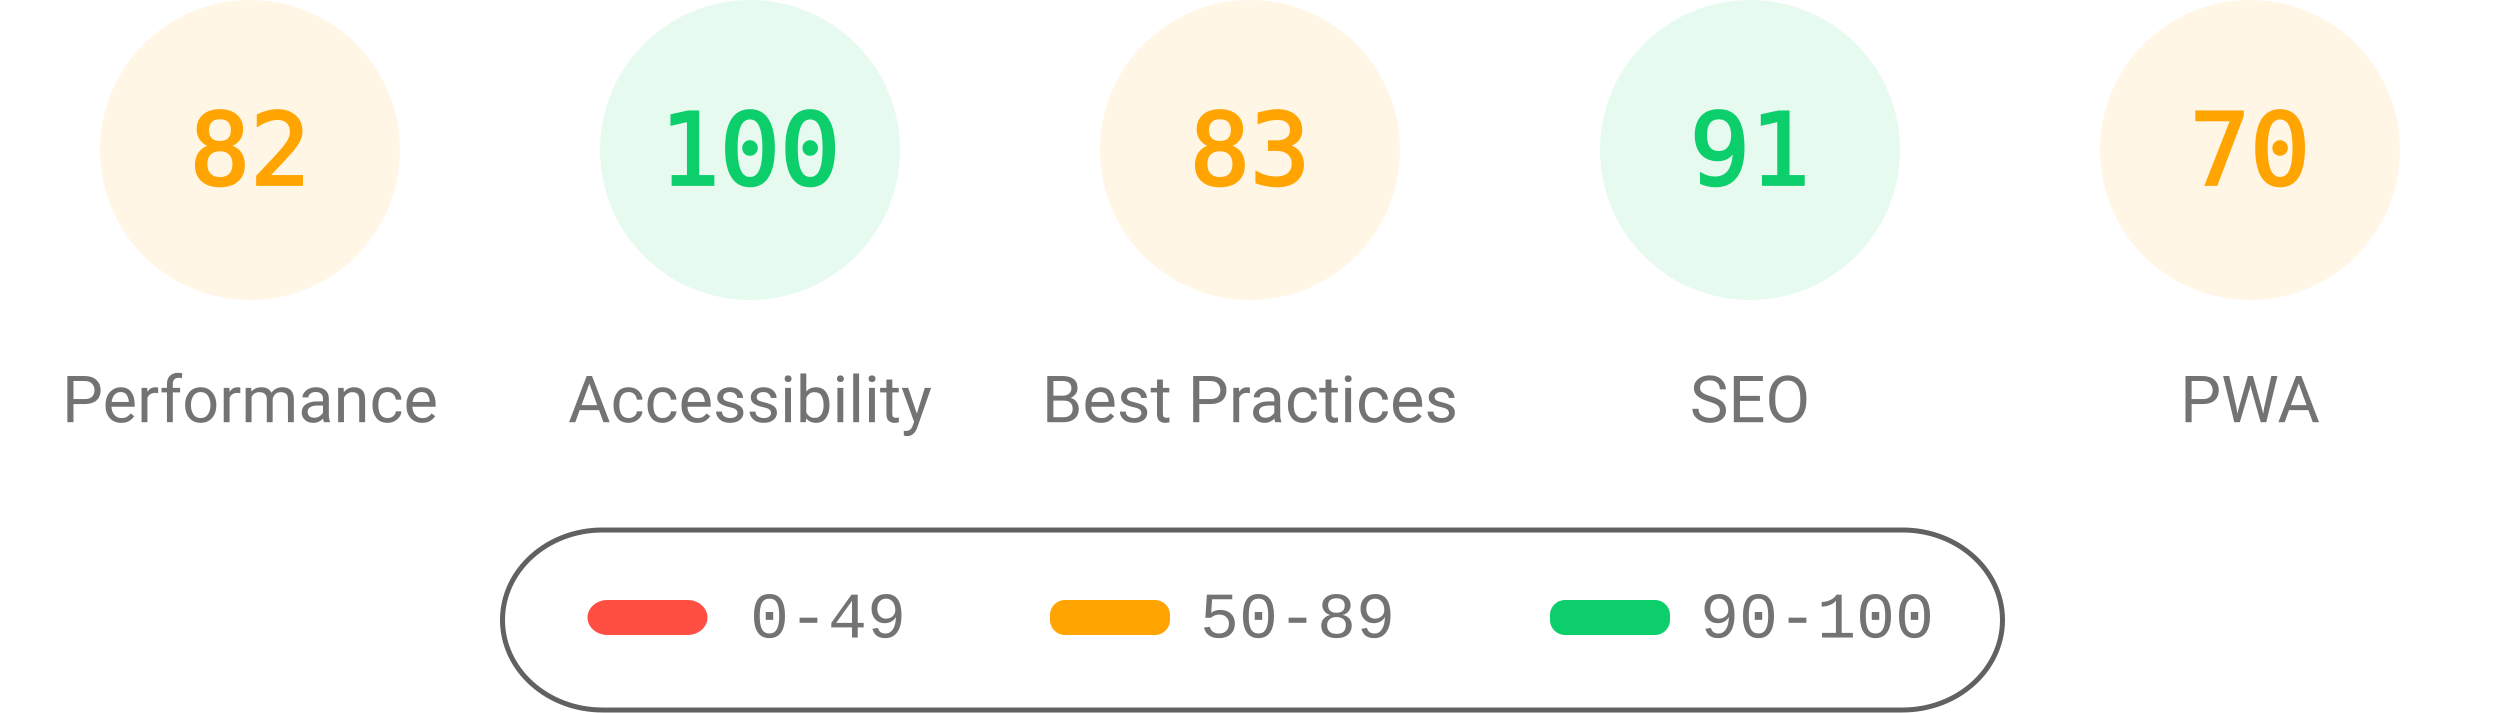
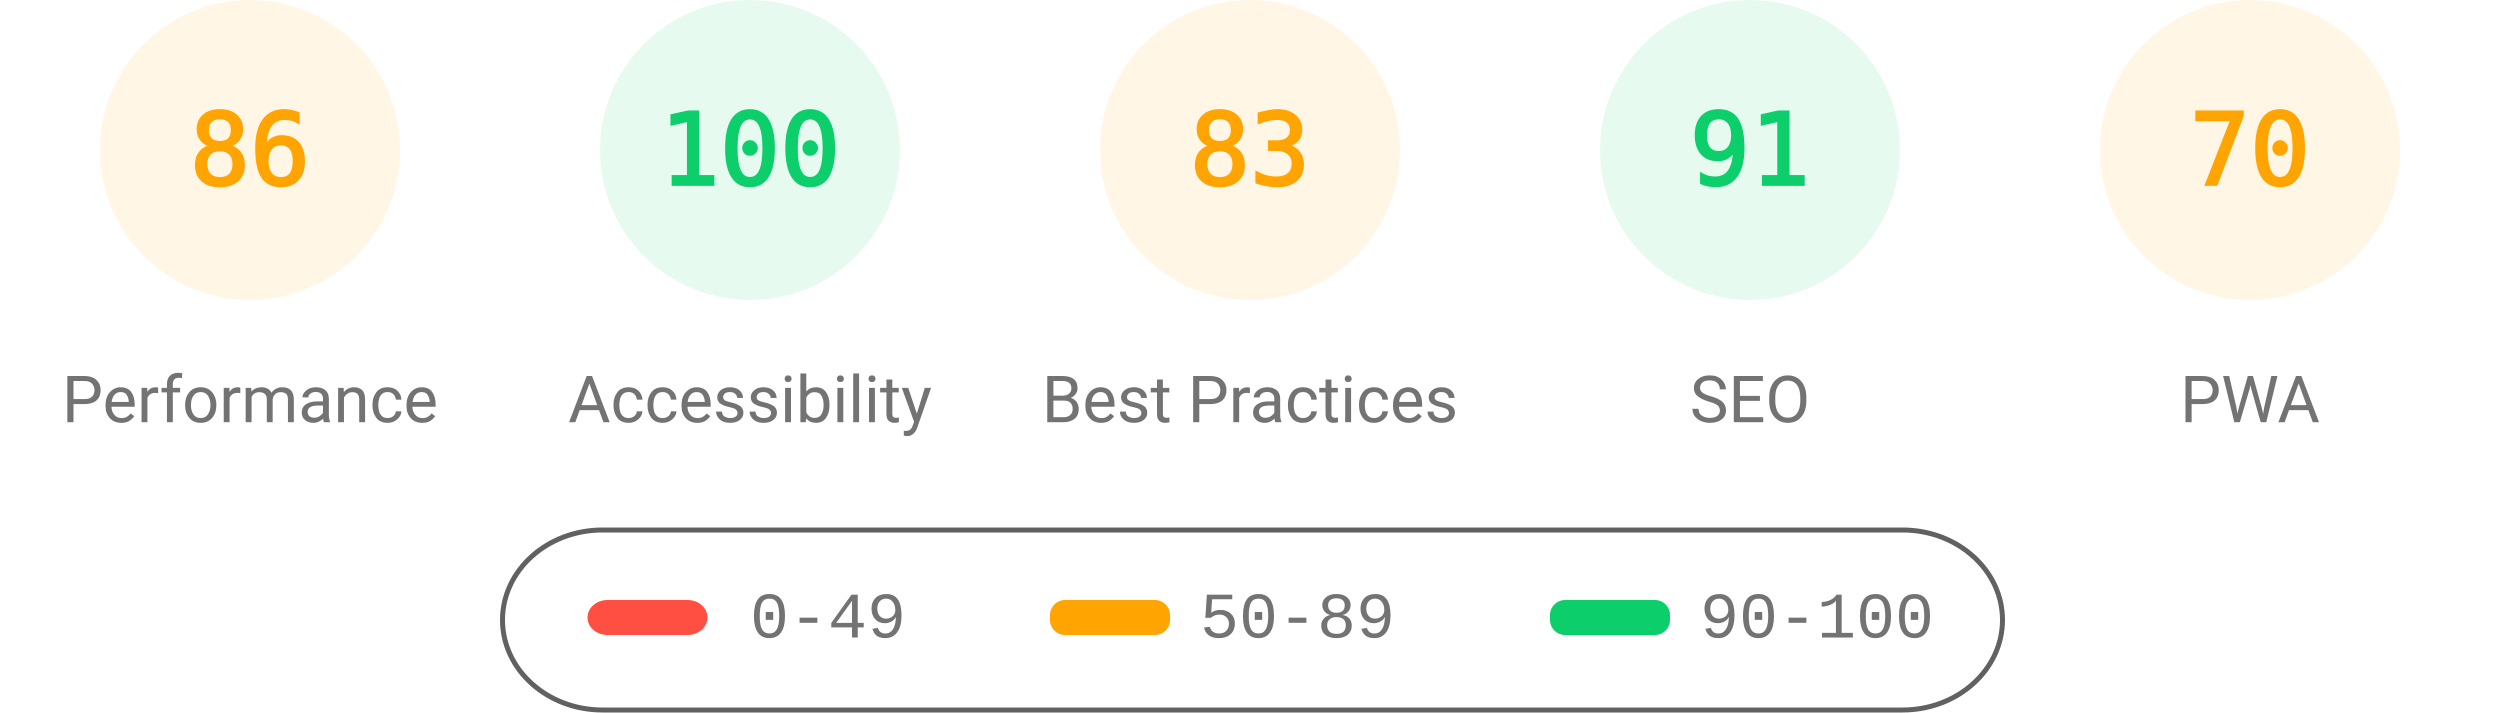
<svg xmlns="http://www.w3.org/2000/svg" fill="none" width="1000" height="285">
  <style>.gauge-base{opacity:.1}.gauge-arc{fill:none;animation-delay:250ms;stroke-linecap:round;transform:rotate(-90deg);transform-origin:100px 60px;animation:load-gauge 1s ease forwards}.guage-text{font-size:40px;font-family:monospace;text-align:center}.guage-red{color:#ff4e42;fill:#ff4e42;stroke:#ff4e42}.guage-orange{color:#ffa400;fill:#ffa400;stroke:#ffa400}.guage-green{color:#0cce6b;fill:#0cce6b;stroke:#0cce6b}.guage-undefined{color:#5c5c5c;fill:#5c5c5c;stroke:#5c5c5c}.guage-title{color:#737373;fill:#737373;stroke:none;font-size:26px;line-height:26px;font-family:Roboto,Halvetica,Arial,sans-serif}@keyframes load-gauge{from{stroke-dasharray:0 352.858}}</style>
  <svg class="guage-div guage-perf guage-orange" viewBox="0 0 200 200" width="200" height="200">
    <circle class="gauge-base" r="56" cx="100" cy="60" stroke-width="8" />
-     <circle class="gauge-arc guage-arc-1" r="56" cx="100" cy="60" stroke-width="8" style="stroke-dasharray:288.524,351.858" />
-     <text class="guage-text" x="100" y="60" alignment-baseline="central" dominant-baseline="central" text-anchor="middle">82</text>
+     <circle class="gauge-arc guage-arc-1" r="56" cx="100" cy="60" stroke-width="8" style="stroke-dasharray:302.598,351.858" />
+     <text class="guage-text" x="100" y="60" alignment-baseline="central" dominant-baseline="central" text-anchor="middle">86</text>
    <text class="guage-title" x="100" y="160" alignment-baseline="central" dominant-baseline="central" text-anchor="middle">Performance</text>
  </svg>
  <svg class="guage-div guage-acc guage-green" viewBox="0 0 200 200" width="200" height="200" x="200">
    <circle class="gauge-base" r="56" cx="100" cy="60" stroke-width="8" />
    <circle class="gauge-arc guage-arc-2" r="56" cx="100" cy="60" stroke-width="8" style="stroke-dasharray:351.858,351.858" />
    <text class="guage-text" x="100" y="60" alignment-baseline="central" dominant-baseline="central" text-anchor="middle">100</text>
    <text class="guage-title" x="100" y="160" alignment-baseline="central" dominant-baseline="central" text-anchor="middle">Accessibility</text>
  </svg>
  <svg class="guage-div guage-best guage-orange" viewBox="0 0 200 200" width="200" height="200" x="400">
    <circle class="gauge-base" r="56" cx="100" cy="60" stroke-width="8" />
    <circle class="gauge-arc guage-arc-3" r="56" cx="100" cy="60" stroke-width="8" style="stroke-dasharray:292.042,351.858" />
    <text class="guage-text" x="100" y="60" alignment-baseline="central" dominant-baseline="central" text-anchor="middle">83</text>
    <text class="guage-title" x="100" y="160" alignment-baseline="central" dominant-baseline="central" text-anchor="middle">Best Practices</text>
  </svg>
  <svg class="guage-div guage-seo guage-green" viewBox="0 0 200 200" width="200" height="200" x="600">
    <circle class="gauge-base" r="56" cx="100" cy="60" stroke-width="8" />
    <circle class="gauge-arc guage-arc-4" r="56" cx="100" cy="60" stroke-width="8" style="stroke-dasharray:320.191,351.858" />
    <text class="guage-text" x="100" y="60" alignment-baseline="central" dominant-baseline="central" text-anchor="middle">91</text>
    <text class="guage-title" x="100" y="160" alignment-baseline="central" dominant-baseline="central" text-anchor="middle">SEO</text>
  </svg>
  <svg class="guage-div guage-pwa guage-orange" viewBox="0 0 200 200" width="200" height="200" x="800">
    <circle class="gauge-base" r="56" cx="100" cy="60" stroke-width="8" />
    <circle class="gauge-arc guage-arc-4" r="56" cx="100" cy="60" stroke-width="8" style="stroke-dasharray:246.301,351.858" />
    <text class="guage-text" x="100" y="60" alignment-baseline="central" dominant-baseline="central" text-anchor="middle">70</text>
    <text class="guage-title" x="100" y="160" alignment-baseline="central" dominant-baseline="central" text-anchor="middle">PWA</text>
  </svg>
  <svg width="604" height="76" x="200" y="210">
    <path fill="none" id="canvas_background" d="M-1-1h604v80H-1z" />
    <rect fill-opacity="0" stroke="#616161" stroke-width="2" rx="40" id="svg_2" height="72" width="600" y="2" x="1" fill="#000" />
    <rect stroke="#000" rx="8" id="svg_3" height="14" width="48" y="30" x="35" stroke-opacity="null" stroke-width="0" fill="#ff4e42" />
    <rect stroke="#000" rx="6" id="svg_4" height="14" width="48" y="30" x="220" stroke-opacity="null" stroke-width="0" fill="#ffa400" />
    <rect stroke="#000" rx="6" id="svg_5" height="14" width="48" y="30" x="420" stroke-opacity="null" stroke-width="0" fill="#0cce6b" />
    <text xml:space="preserve" text-anchor="start" font-family="'Courier New', Courier, monospace" font-size="26" id="svg_6" y="45" x="100" stroke-opacity="null" stroke-width="0" stroke="#000" fill="#737373">0-49</text>
    <text xml:space="preserve" text-anchor="start" font-family="'Courier New', Courier, monospace" font-size="26" id="svg_7" y="45" x="280" stroke-opacity="null" stroke-width="0" stroke="#000" fill="#737373">50-89</text>
    <text xml:space="preserve" text-anchor="start" font-family="'Courier New', Courier, monospace" font-size="26" id="svg_8" y="45" x="480" stroke-opacity="null" stroke-width="0" stroke="#000" fill="#737373">90-100</text>
  </svg>
</svg>
